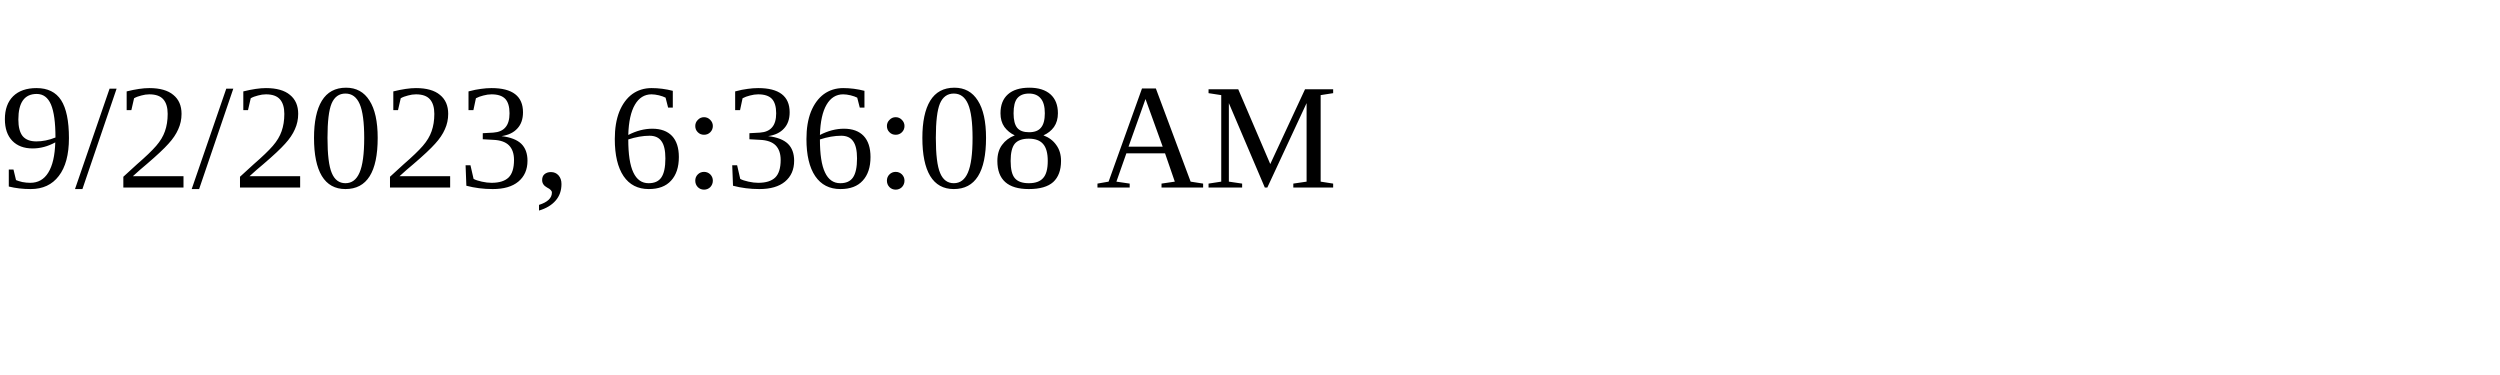
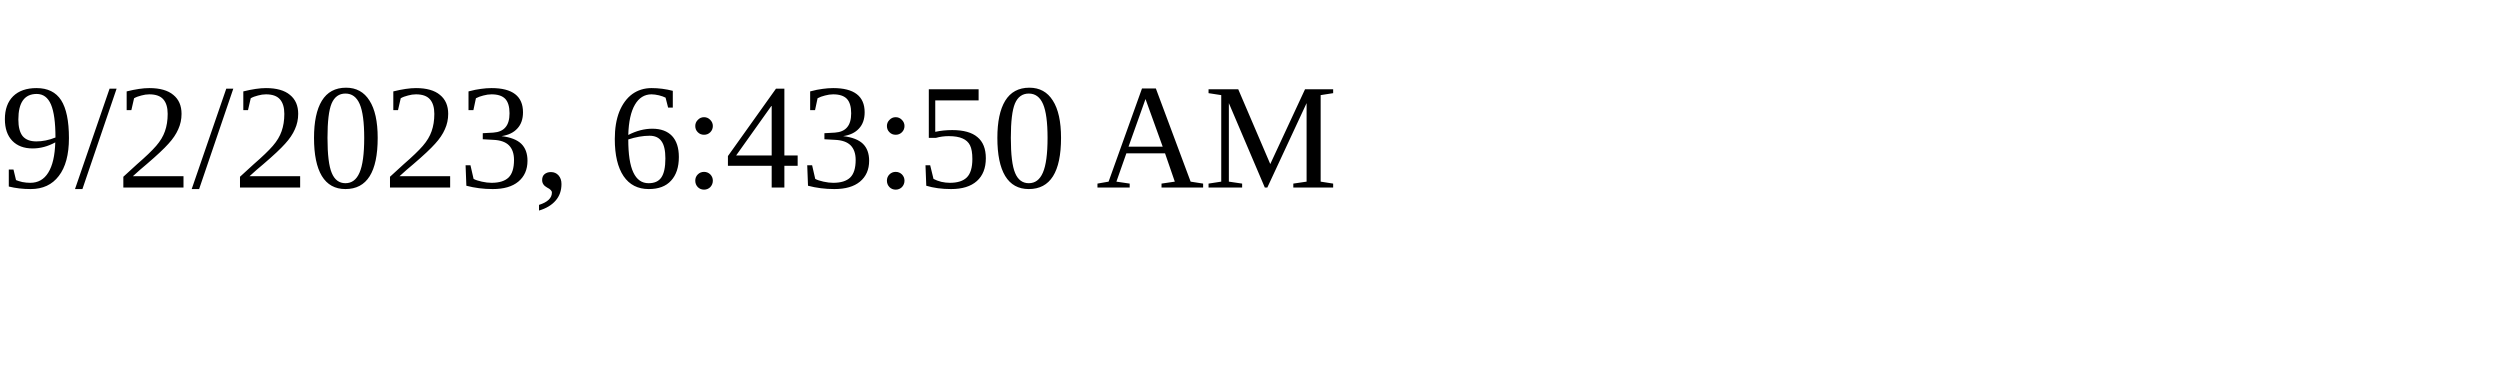
<svg xmlns="http://www.w3.org/2000/svg" height="30" width="200">
-   <text x="0" y="15">9/2/2023, 6:36:08 AM</text>
+   <text x="0" y="15">9/2/2023, 6:43:50 AM</text>
</svg>
